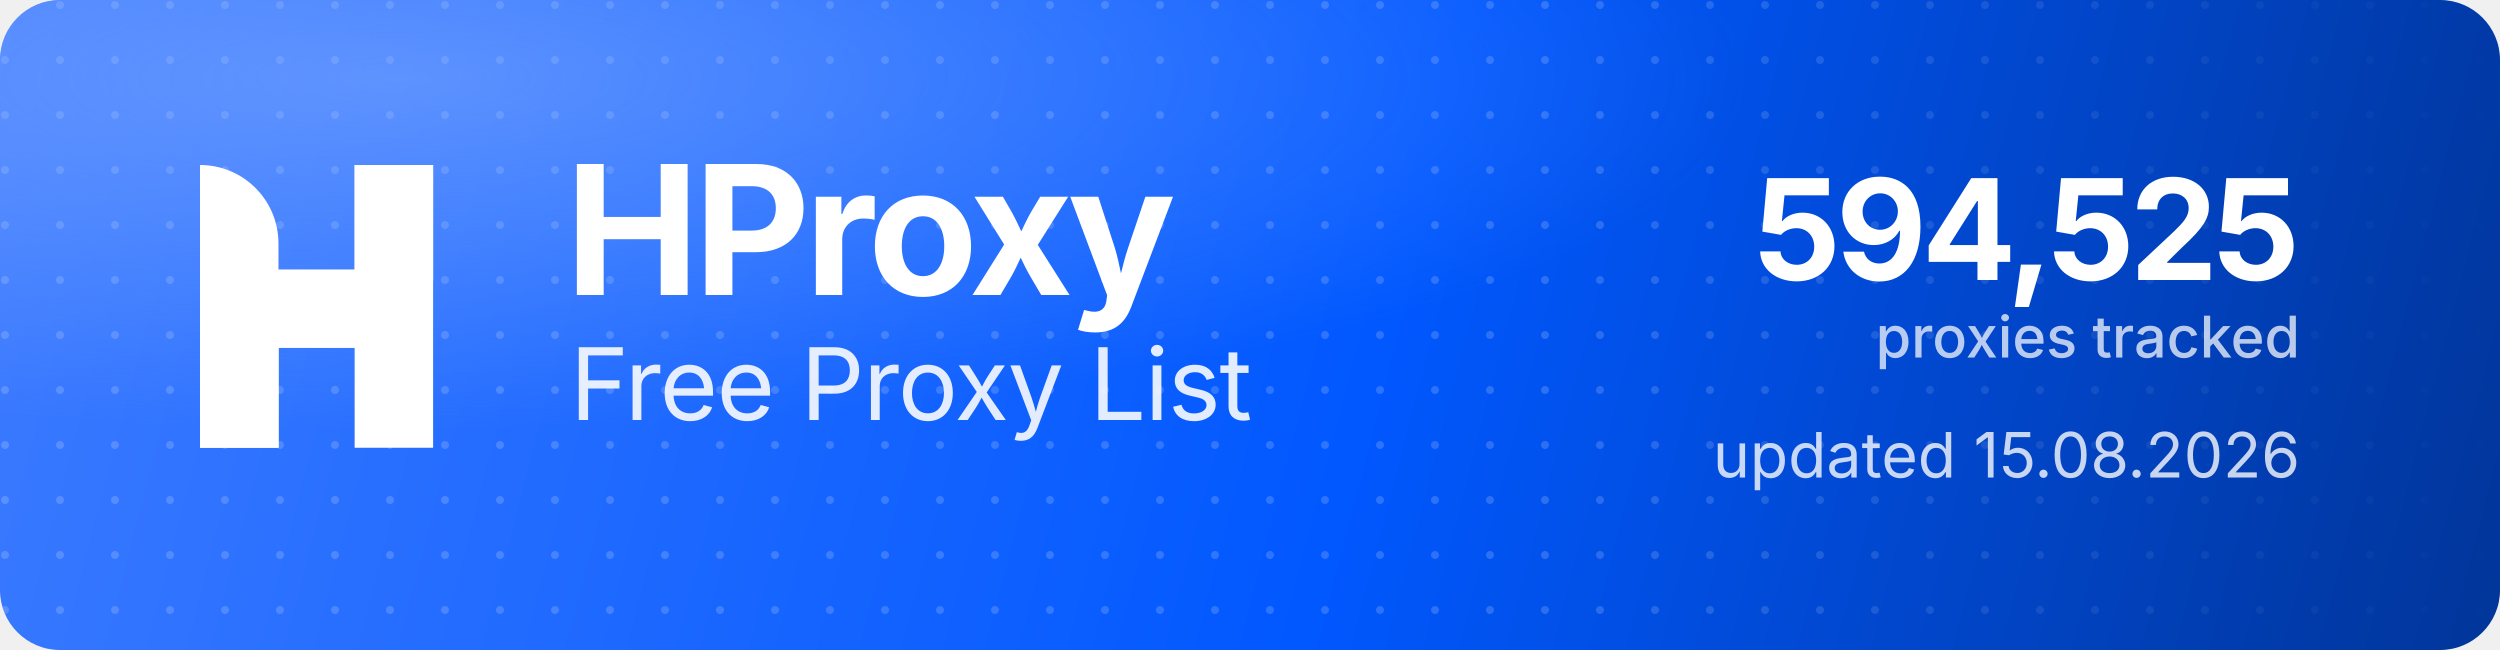
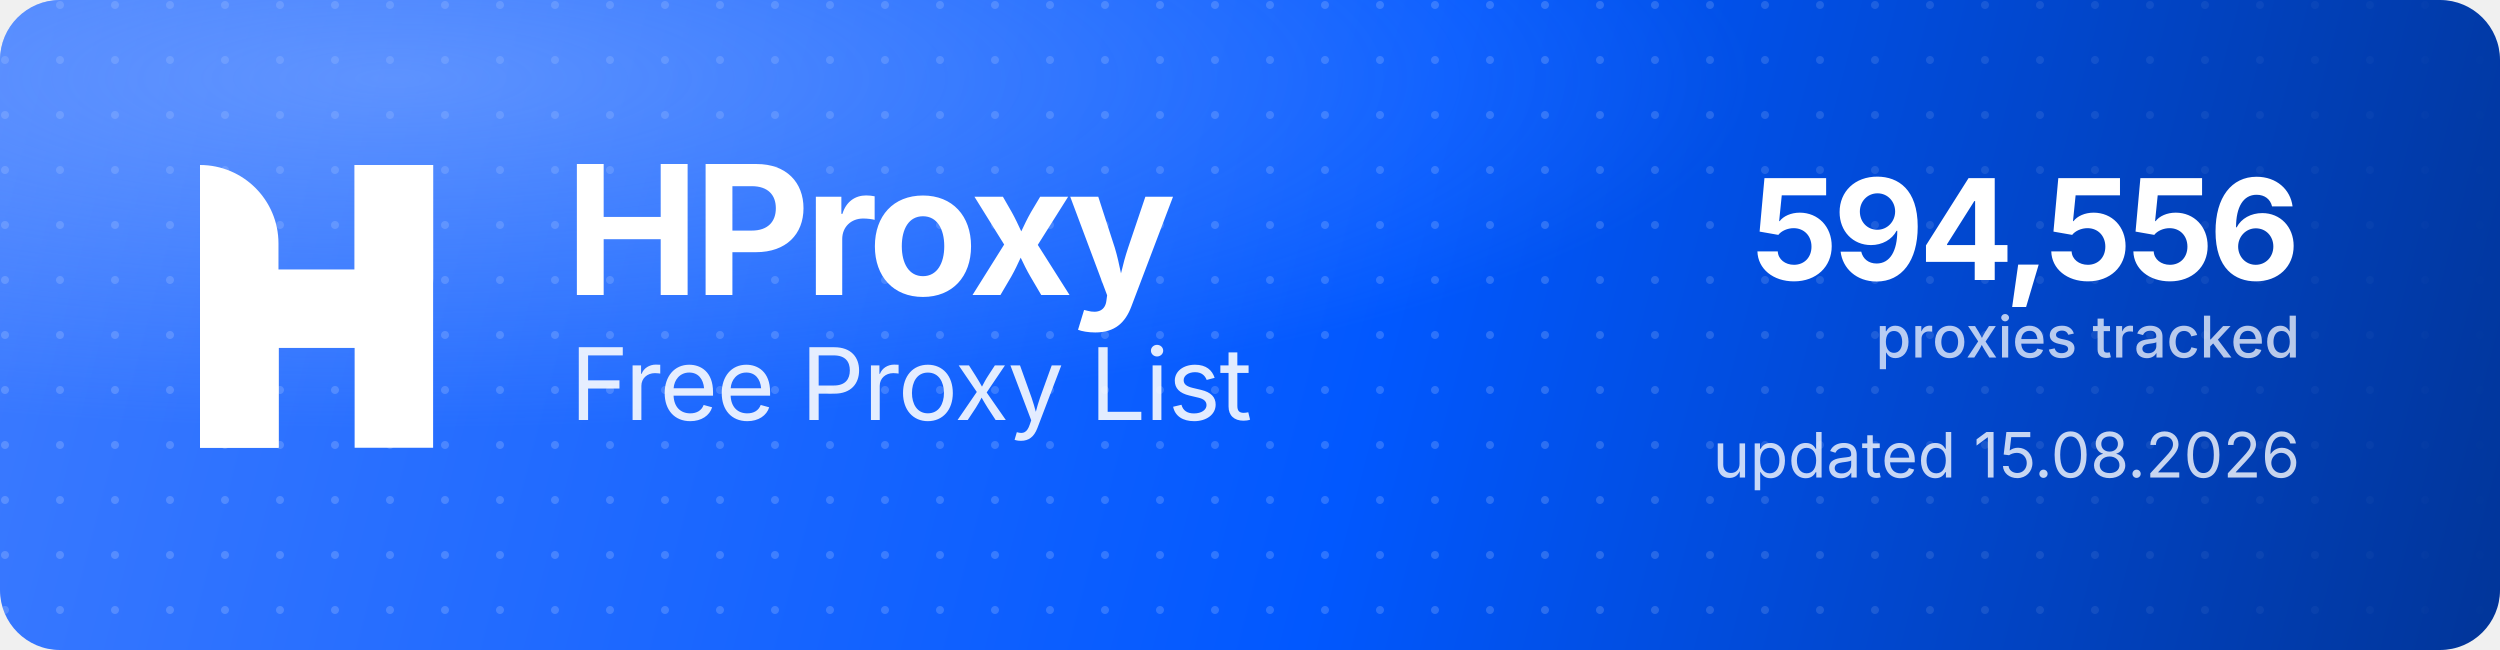
<svg xmlns="http://www.w3.org/2000/svg" width="1000" height="260" viewBox="0 0 1000 260" role="img" aria-label="HProxy Free Proxy List">
  <defs>
    <linearGradient id="hp-bg" x1="0" y1="0" x2="1000" y2="260" gradientUnits="userSpaceOnUse">
      <stop offset="0" stop-color="#3D7BFF" />
      <stop offset="0.55" stop-color="#0158FF" />
      <stop offset="1" stop-color="#013599" />
    </linearGradient>
    <radialGradient id="hp-glow" cx="0.16" cy="0.12" r="0.9">
      <stop offset="0" stop-color="#8FB4FF" stop-opacity="0.5" />
      <stop offset="0.6" stop-color="#8FB4FF" stop-opacity="0" />
    </radialGradient>
    <pattern id="hp-dots" width="22" height="22" patternUnits="userSpaceOnUse">
      <circle cx="2" cy="2" r="1.6" fill="#FFFFFF" fill-opacity="0.17" />
    </pattern>
    <linearGradient id="hp-dot-fade" x1="0" y1="0" x2="1000" y2="0" gradientUnits="userSpaceOnUse">
      <stop offset="0" stop-color="#FFFFFF" stop-opacity="1" />
      <stop offset="0.62" stop-color="#FFFFFF" stop-opacity="1" />
      <stop offset="1" stop-color="#FFFFFF" stop-opacity="0" />
    </linearGradient>
    <mask id="hp-dot-mask">
      <rect width="1000" height="260" fill="url(#hp-dot-fade)" />
    </mask>
  </defs>
  <rect width="1000" height="260" rx="24" fill="url(#hp-bg)" />
  <rect width="1000" height="260" rx="24" fill="url(#hp-dots)" mask="url(#hp-dot-mask)" />
  <rect width="1000" height="260" rx="24" fill="url(#hp-glow)" />
  <g transform="translate(80,66) scale(4.35)" fill="#FFFFFF">
    <path d="M0 0V0C3.985 0 7.216 3.231 7.216 7.216V26H0V0Z" />
    <rect x="14.219" width="7.216" height="26" />
    <path d="M7.235 26H0V15.971C0 12.455 2.851 9.604 6.367 9.604H14.22V0H21.437V10.453C21.437 13.97 18.586 16.82 15.069 16.82H7.235V26Z" />
  </g>
  <text x="226" y="118" font-family="'Geist','Inter','Segoe UI',system-ui,-apple-system,Helvetica,Arial,sans-serif" font-size="72" font-weight="700" letter-spacing="-2.3" fill="#FFFFFF">HProxy</text>
  <text x="228" y="168" font-family="'Geist','Inter','Segoe UI',system-ui,-apple-system,Helvetica,Arial,sans-serif" font-size="40" font-weight="400" letter-spacing="-0.5" fill="#FFFFFF" fill-opacity="0.88">Free Proxy List</text>
-   <text x="920" y="112" text-anchor="end" font-family="'Geist','Inter','Segoe UI',system-ui,-apple-system,Helvetica,Arial,sans-serif" font-size="56" font-weight="700" letter-spacing="-2" fill="#FFFFFF">594,525</text>
+   <text x="920" y="112" text-anchor="end" font-family="'Geist','Inter','Segoe UI',system-ui,-apple-system,Helvetica,Arial,sans-serif" font-size="56" font-weight="700" letter-spacing="-2" fill="#FFFFFF">594,556</text>
  <text x="920" y="143" text-anchor="end" font-family="'Geist','Inter','Segoe UI',system-ui,-apple-system,Helvetica,Arial,sans-serif" font-size="23" font-weight="500" fill="#FFFFFF" fill-opacity="0.72">proxies tracked</text>
  <text x="920" y="191" text-anchor="end" font-family="'Geist','Inter','Segoe UI',system-ui,-apple-system,Helvetica,Arial,sans-serif" font-size="25" font-weight="400" fill="#FFFFFF" fill-opacity="0.78">updated 15.08.2026</text>
</svg>
